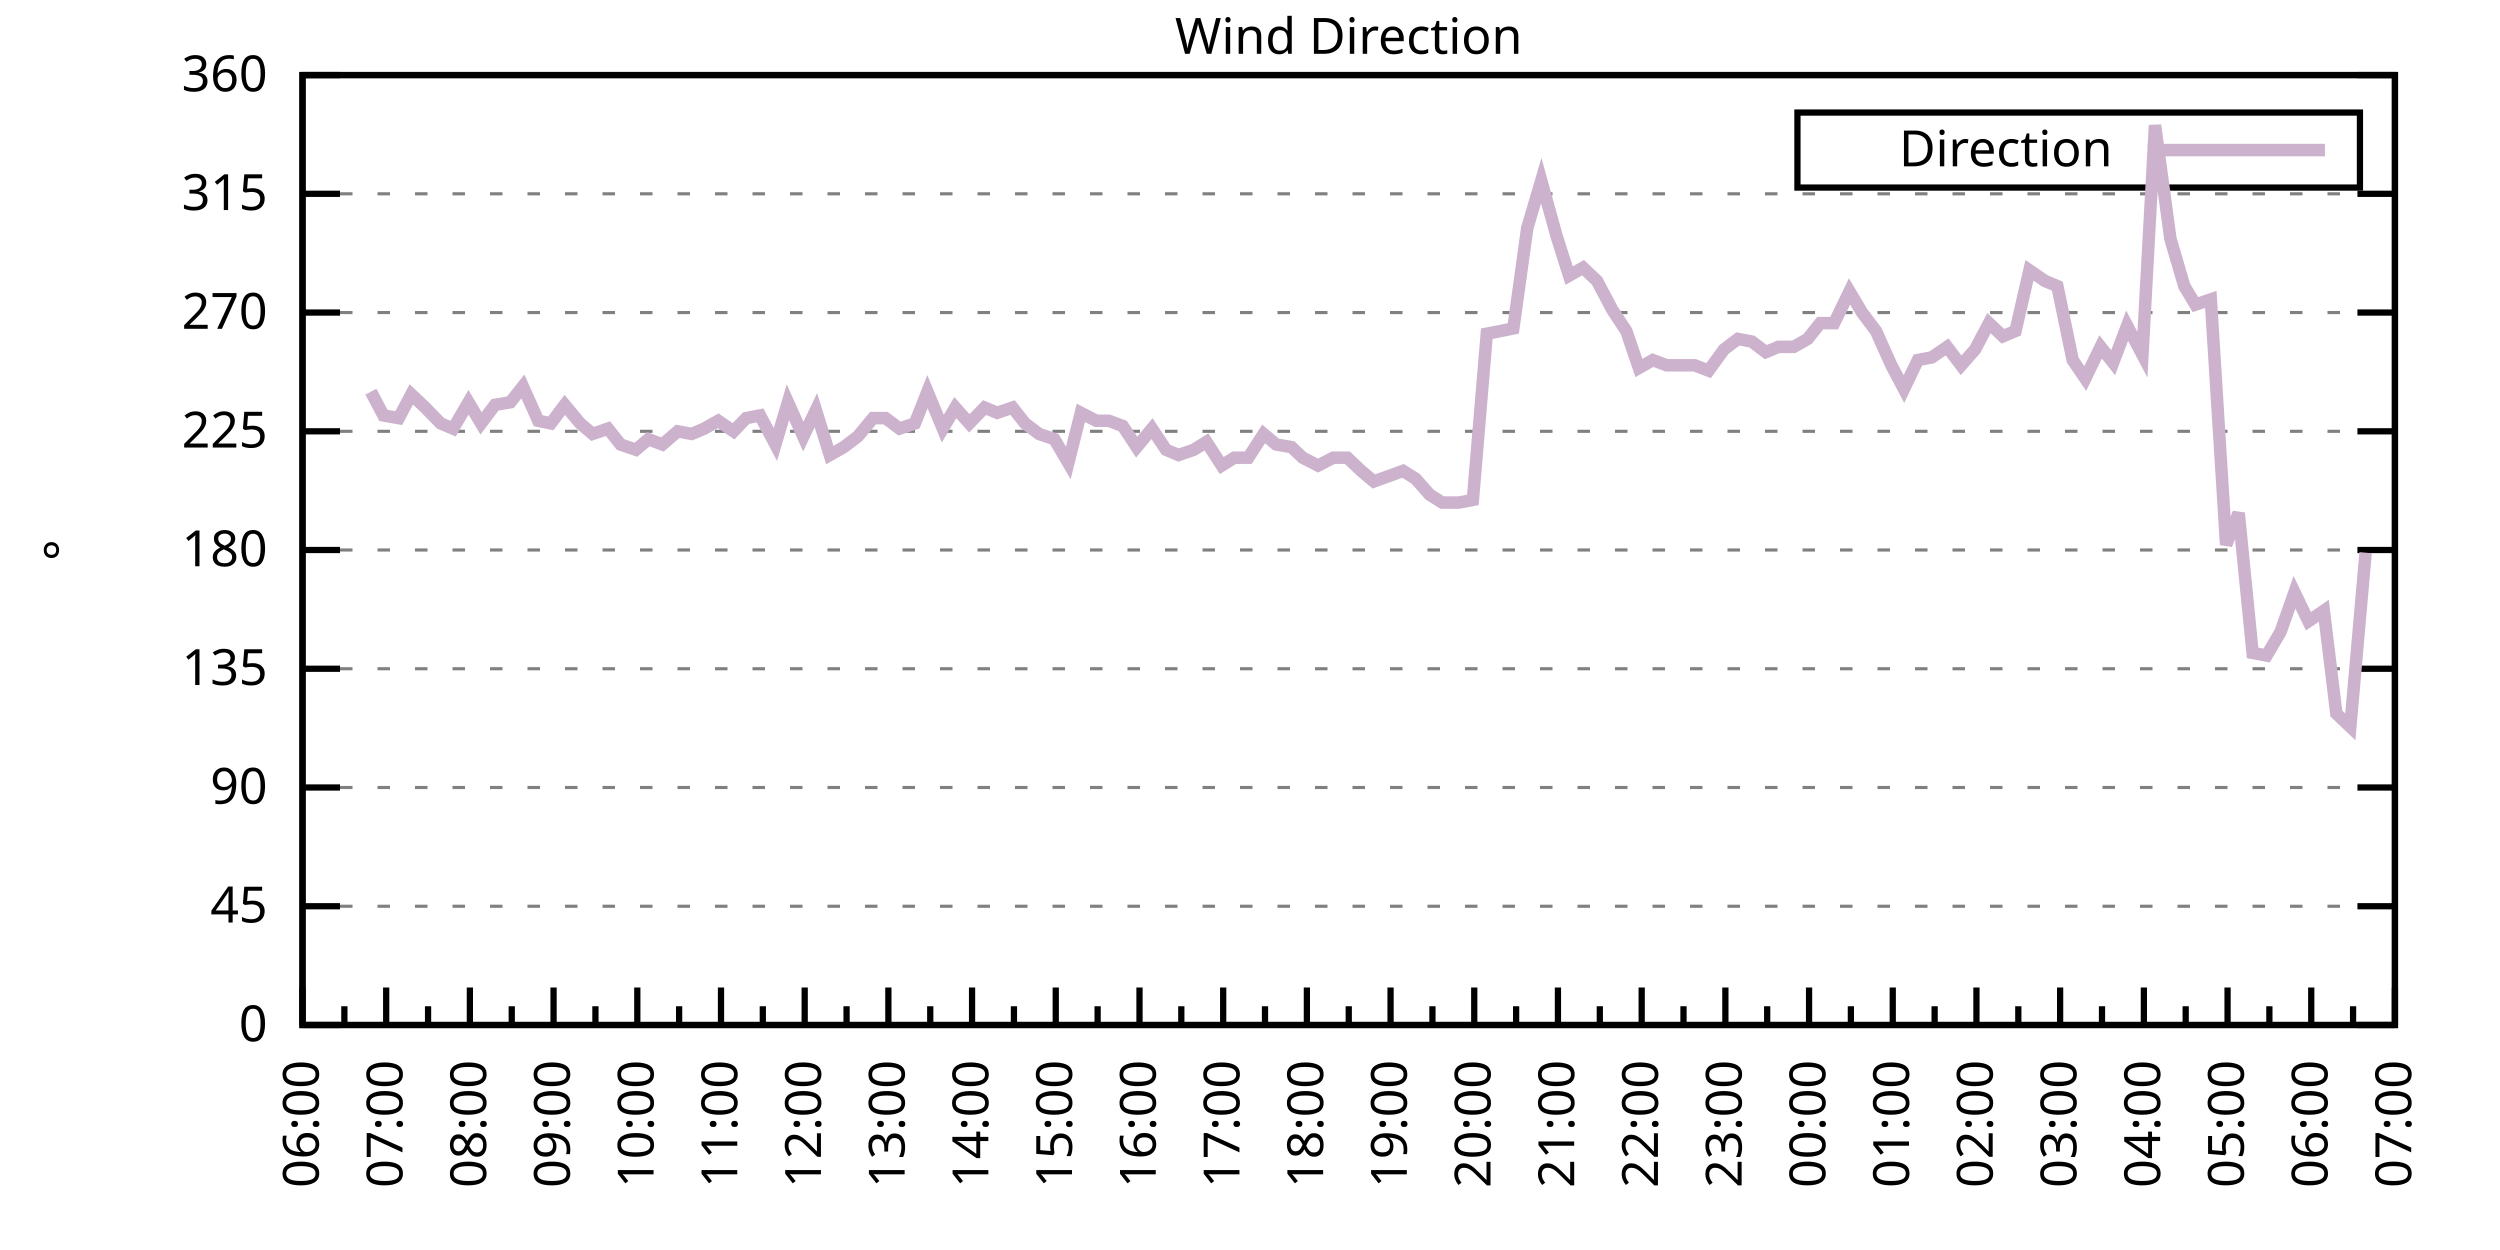
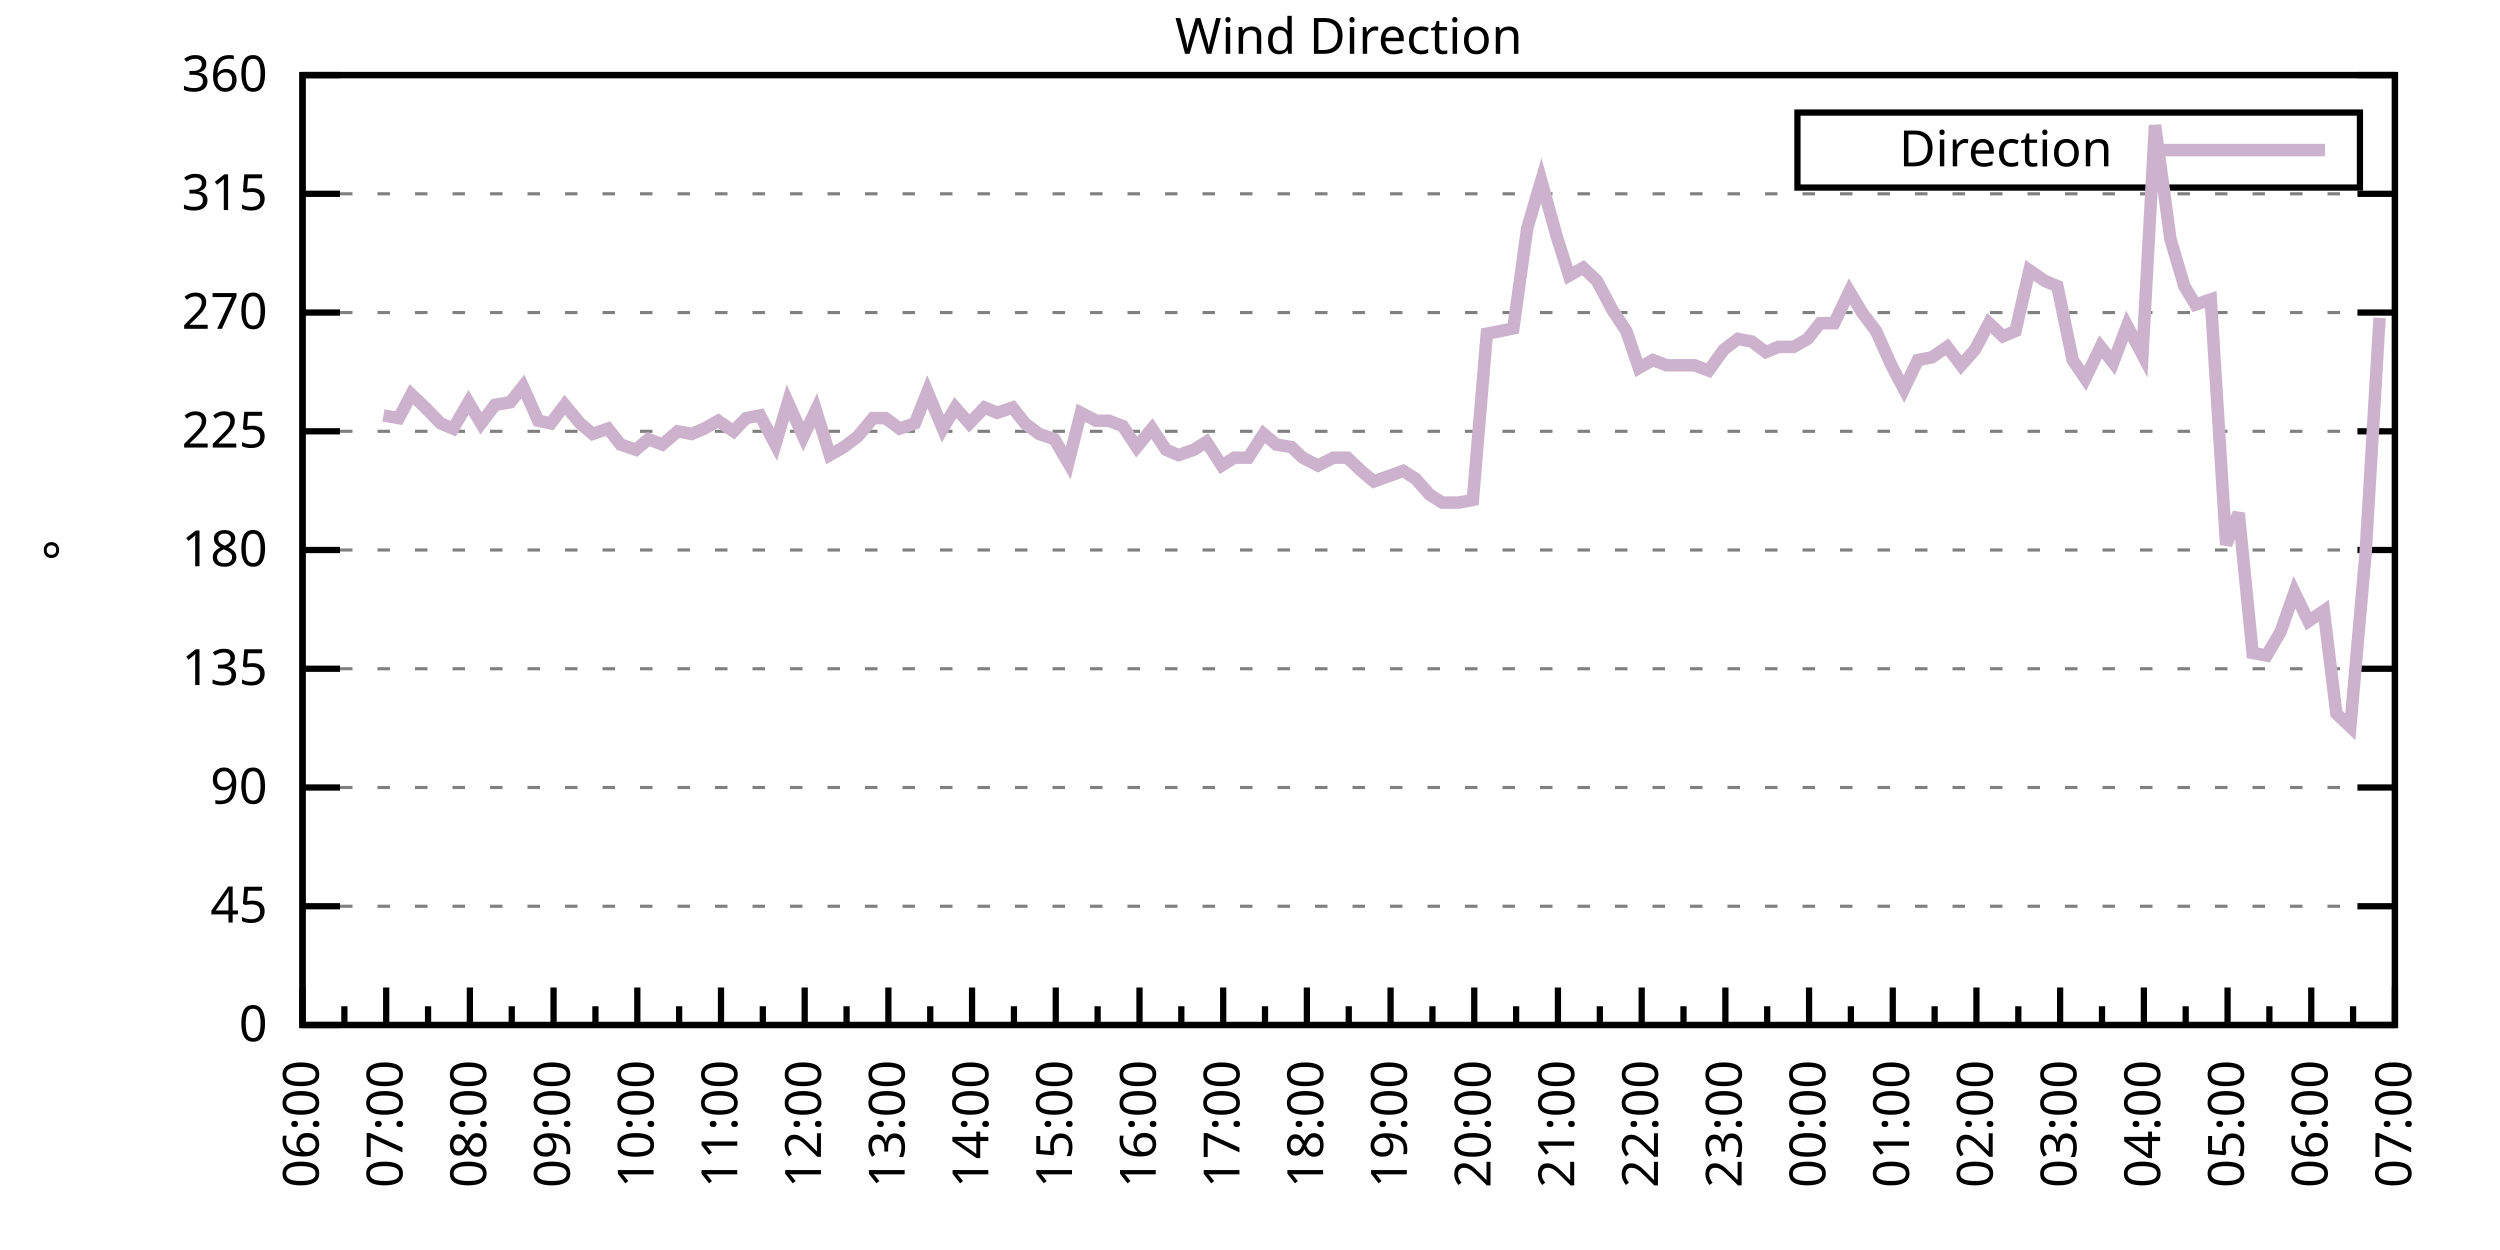
<svg xmlns="http://www.w3.org/2000/svg" xmlns:xlink="http://www.w3.org/1999/xlink" width="400" height="200" viewBox="0 0 400 200">
  <g id="gnuplot_canvas">
    <rect x="0" y="0" width="400" height="200" fill="none" />
    <defs>
      <circle id="gpDot" r="0.5" stroke-width="0.5" stroke="currentColor" />
      <path id="gpPt0" stroke-width="0.333" stroke="currentColor" d="M-1,0 h2 M0,-1 v2" />
      <path id="gpPt1" stroke-width="0.333" stroke="currentColor" d="M-1,-1 L1,1 M1,-1 L-1,1" />
      <path id="gpPt2" stroke-width="0.333" stroke="currentColor" d="M-1,0 L1,0 M0,-1 L0,1 M-1,-1 L1,1 M-1,1 L1,-1" />
      <rect id="gpPt3" stroke-width="0.333" stroke="currentColor" x="-1" y="-1" width="2" height="2" />
      <rect id="gpPt4" stroke-width="0.333" stroke="currentColor" fill="currentColor" x="-1" y="-1" width="2" height="2" />
      <circle id="gpPt5" stroke-width="0.333" stroke="currentColor" cx="0" cy="0" r="1" />
      <use xlink:href="#gpPt5" id="gpPt6" fill="currentColor" stroke="none" />
      <path id="gpPt7" stroke-width="0.333" stroke="currentColor" d="M0,-1.33 L-1.33,0.67 L1.33,0.67 z" />
      <use xlink:href="#gpPt7" id="gpPt8" fill="currentColor" stroke="none" />
      <use xlink:href="#gpPt7" id="gpPt9" stroke="currentColor" transform="rotate(180)" />
      <use xlink:href="#gpPt9" id="gpPt10" fill="currentColor" stroke="none" />
      <use xlink:href="#gpPt3" id="gpPt11" stroke="currentColor" transform="rotate(45)" />
      <use xlink:href="#gpPt11" id="gpPt12" fill="currentColor" stroke="none" />
      <path id="gpPt13" stroke-width="0.333" stroke="currentColor" d="M0,1.330 L1.265,0.411 L0.782,-1.067 L-0.782,-1.076 L-1.265,0.411 z" />
      <use xlink:href="#gpPt13" id="gpPt14" fill="currentColor" stroke="none" />
      <filter id="textbox" filterUnits="objectBoundingBox" x="0" y="0" height="1" width="1">
        <feFlood flood-color="white" flood-opacity="1" result="bgnd" />
        <feComposite in="SourceGraphic" in2="bgnd" operator="atop" />
      </filter>
      <filter id="greybox" filterUnits="objectBoundingBox" x="0" y="0" height="1" width="1">
        <feFlood flood-color="lightgrey" flood-opacity="1" result="grey" />
        <feComposite in="SourceGraphic" in2="grey" operator="atop" />
      </filter>
    </defs>
    <g fill="none" color="white" stroke="currentColor" stroke-width="1.00" stroke-linecap="butt" stroke-linejoin="miter">
</g>
    <g fill="none" color="black" stroke="currentColor" stroke-width="1.00" stroke-linecap="butt" stroke-linejoin="miter">
      <g stroke="none" shape-rendering="crispEdges">
        <polygon fill="rgb(255, 255, 255)" points="48.40,164.00 383.18,164.00 383.18,12.02 48.40,12.02 " />
      </g>
    </g>
    <g fill="none" color="black" stroke="currentColor" stroke-width="1.00" stroke-linecap="butt" stroke-linejoin="miter">
</g>
    <g fill="none" color="black" stroke="black" stroke-width="0.50" stroke-linecap="butt" stroke-linejoin="miter">
</g>
    <g fill="none" color="gray" stroke="currentColor" stroke-width="0.50" stroke-linecap="butt" stroke-linejoin="miter">
      <path stroke="gray" stroke-dasharray="2,4" class="gridline" d="M48.40,164.00 L383.19,164.00  " />
    </g>
    <g fill="none" color="gray" stroke="gray" stroke-width="1.00" stroke-linecap="butt" stroke-linejoin="miter">
</g>
    <g fill="none" color="black" stroke="currentColor" stroke-width="1.00" stroke-linecap="butt" stroke-linejoin="miter">
      <path stroke="black" d="M48.40,164.00 L54.40,164.00 M383.19,164.00 L377.19,164.00  " />
      <g transform="translate(42.80,166.60)" stroke="none" fill="black" font-family="Sans" font-size="8.00" text-anchor="end">
        <text>
          <tspan font-family="Sans"> 0</tspan>
        </text>
      </g>
    </g>
    <g fill="none" color="black" stroke="currentColor" stroke-width="1.00" stroke-linecap="butt" stroke-linejoin="miter">
</g>
    <g fill="none" color="black" stroke="black" stroke-width="0.50" stroke-linecap="butt" stroke-linejoin="miter">
</g>
    <g fill="none" color="gray" stroke="currentColor" stroke-width="0.50" stroke-linecap="butt" stroke-linejoin="miter">
      <path stroke="gray" stroke-dasharray="2,4" class="gridline" d="M48.40,145.00 L383.19,145.00  " />
    </g>
    <g fill="none" color="gray" stroke="gray" stroke-width="1.00" stroke-linecap="butt" stroke-linejoin="miter">
</g>
    <g fill="none" color="black" stroke="currentColor" stroke-width="1.00" stroke-linecap="butt" stroke-linejoin="miter">
      <path stroke="black" d="M48.40,145.00 L54.40,145.00 M383.19,145.00 L377.19,145.00  " />
      <g transform="translate(42.80,147.60)" stroke="none" fill="black" font-family="Sans" font-size="8.00" text-anchor="end">
        <text>
          <tspan font-family="Sans"> 45</tspan>
        </text>
      </g>
    </g>
    <g fill="none" color="black" stroke="currentColor" stroke-width="1.00" stroke-linecap="butt" stroke-linejoin="miter">
</g>
    <g fill="none" color="black" stroke="black" stroke-width="0.50" stroke-linecap="butt" stroke-linejoin="miter">
</g>
    <g fill="none" color="gray" stroke="currentColor" stroke-width="0.50" stroke-linecap="butt" stroke-linejoin="miter">
      <path stroke="gray" stroke-dasharray="2,4" class="gridline" d="M48.40,126.00 L383.19,126.00  " />
    </g>
    <g fill="none" color="gray" stroke="gray" stroke-width="1.00" stroke-linecap="butt" stroke-linejoin="miter">
</g>
    <g fill="none" color="black" stroke="currentColor" stroke-width="1.00" stroke-linecap="butt" stroke-linejoin="miter">
      <path stroke="black" d="M48.40,126.00 L54.40,126.00 M383.19,126.00 L377.19,126.00  " />
      <g transform="translate(42.80,128.60)" stroke="none" fill="black" font-family="Sans" font-size="8.00" text-anchor="end">
        <text>
          <tspan font-family="Sans"> 90</tspan>
        </text>
      </g>
    </g>
    <g fill="none" color="black" stroke="currentColor" stroke-width="1.00" stroke-linecap="butt" stroke-linejoin="miter">
</g>
    <g fill="none" color="black" stroke="black" stroke-width="0.50" stroke-linecap="butt" stroke-linejoin="miter">
</g>
    <g fill="none" color="gray" stroke="currentColor" stroke-width="0.50" stroke-linecap="butt" stroke-linejoin="miter">
      <path stroke="gray" stroke-dasharray="2,4" class="gridline" d="M48.40,107.00 L383.19,107.00  " />
    </g>
    <g fill="none" color="gray" stroke="gray" stroke-width="1.00" stroke-linecap="butt" stroke-linejoin="miter">
</g>
    <g fill="none" color="black" stroke="currentColor" stroke-width="1.00" stroke-linecap="butt" stroke-linejoin="miter">
      <path stroke="black" d="M48.40,107.00 L54.40,107.00 M383.19,107.00 L377.19,107.00  " />
      <g transform="translate(42.80,109.60)" stroke="none" fill="black" font-family="Sans" font-size="8.00" text-anchor="end">
        <text>
          <tspan font-family="Sans"> 135</tspan>
        </text>
      </g>
    </g>
    <g fill="none" color="black" stroke="currentColor" stroke-width="1.00" stroke-linecap="butt" stroke-linejoin="miter">
</g>
    <g fill="none" color="black" stroke="black" stroke-width="0.50" stroke-linecap="butt" stroke-linejoin="miter">
</g>
    <g fill="none" color="gray" stroke="currentColor" stroke-width="0.50" stroke-linecap="butt" stroke-linejoin="miter">
      <path stroke="gray" stroke-dasharray="2,4" class="gridline" d="M48.40,88.00 L383.19,88.00  " />
    </g>
    <g fill="none" color="gray" stroke="gray" stroke-width="1.00" stroke-linecap="butt" stroke-linejoin="miter">
</g>
    <g fill="none" color="black" stroke="currentColor" stroke-width="1.00" stroke-linecap="butt" stroke-linejoin="miter">
      <path stroke="black" d="M48.40,88.00 L54.40,88.00 M383.19,88.00 L377.19,88.00  " />
      <g transform="translate(42.80,90.60)" stroke="none" fill="black" font-family="Sans" font-size="8.00" text-anchor="end">
        <text>
          <tspan font-family="Sans"> 180</tspan>
        </text>
      </g>
    </g>
    <g fill="none" color="black" stroke="currentColor" stroke-width="1.00" stroke-linecap="butt" stroke-linejoin="miter">
</g>
    <g fill="none" color="black" stroke="black" stroke-width="0.50" stroke-linecap="butt" stroke-linejoin="miter">
</g>
    <g fill="none" color="gray" stroke="currentColor" stroke-width="0.50" stroke-linecap="butt" stroke-linejoin="miter">
      <path stroke="gray" stroke-dasharray="2,4" class="gridline" d="M48.40,69.01 L383.19,69.01  " />
    </g>
    <g fill="none" color="gray" stroke="gray" stroke-width="1.00" stroke-linecap="butt" stroke-linejoin="miter">
</g>
    <g fill="none" color="black" stroke="currentColor" stroke-width="1.00" stroke-linecap="butt" stroke-linejoin="miter">
      <path stroke="black" d="M48.40,69.01 L54.40,69.01 M383.19,69.01 L377.19,69.01  " />
      <g transform="translate(42.80,71.61)" stroke="none" fill="black" font-family="Sans" font-size="8.00" text-anchor="end">
        <text>
          <tspan font-family="Sans"> 225</tspan>
        </text>
      </g>
    </g>
    <g fill="none" color="black" stroke="currentColor" stroke-width="1.00" stroke-linecap="butt" stroke-linejoin="miter">
</g>
    <g fill="none" color="black" stroke="black" stroke-width="0.50" stroke-linecap="butt" stroke-linejoin="miter">
</g>
    <g fill="none" color="gray" stroke="currentColor" stroke-width="0.50" stroke-linecap="butt" stroke-linejoin="miter">
      <path stroke="gray" stroke-dasharray="2,4" class="gridline" d="M48.40,50.01 L383.19,50.01  " />
    </g>
    <g fill="none" color="gray" stroke="gray" stroke-width="1.00" stroke-linecap="butt" stroke-linejoin="miter">
</g>
    <g fill="none" color="black" stroke="currentColor" stroke-width="1.00" stroke-linecap="butt" stroke-linejoin="miter">
      <path stroke="black" d="M48.40,50.01 L54.40,50.01 M383.19,50.01 L377.19,50.01  " />
      <g transform="translate(42.80,52.61)" stroke="none" fill="black" font-family="Sans" font-size="8.00" text-anchor="end">
        <text>
          <tspan font-family="Sans"> 270</tspan>
        </text>
      </g>
    </g>
    <g fill="none" color="black" stroke="currentColor" stroke-width="1.00" stroke-linecap="butt" stroke-linejoin="miter">
</g>
    <g fill="none" color="black" stroke="black" stroke-width="0.50" stroke-linecap="butt" stroke-linejoin="miter">
</g>
    <g fill="none" color="gray" stroke="currentColor" stroke-width="0.50" stroke-linecap="butt" stroke-linejoin="miter">
      <path stroke="gray" stroke-dasharray="2,4" class="gridline" d="M48.40,31.01 L383.19,31.01  " />
    </g>
    <g fill="none" color="gray" stroke="gray" stroke-width="1.00" stroke-linecap="butt" stroke-linejoin="miter">
</g>
    <g fill="none" color="black" stroke="currentColor" stroke-width="1.00" stroke-linecap="butt" stroke-linejoin="miter">
      <path stroke="black" d="M48.40,31.01 L54.40,31.01 M383.19,31.01 L377.19,31.01  " />
      <g transform="translate(42.80,33.61)" stroke="none" fill="black" font-family="Sans" font-size="8.00" text-anchor="end">
        <text>
          <tspan font-family="Sans"> 315</tspan>
        </text>
      </g>
    </g>
    <g fill="none" color="black" stroke="currentColor" stroke-width="1.00" stroke-linecap="butt" stroke-linejoin="miter">
</g>
    <g fill="none" color="black" stroke="black" stroke-width="0.50" stroke-linecap="butt" stroke-linejoin="miter">
</g>
    <g fill="none" color="gray" stroke="currentColor" stroke-width="0.50" stroke-linecap="butt" stroke-linejoin="miter">
      <path stroke="gray" stroke-dasharray="2,4" class="gridline" d="M48.40,12.01 L383.19,12.01  " />
    </g>
    <g fill="none" color="gray" stroke="gray" stroke-width="1.00" stroke-linecap="butt" stroke-linejoin="miter">
</g>
    <g fill="none" color="black" stroke="currentColor" stroke-width="1.00" stroke-linecap="butt" stroke-linejoin="miter">
      <path stroke="black" d="M48.40,12.01 L54.40,12.01 M383.19,12.01 L377.19,12.01  " />
      <g transform="translate(42.80,14.61)" stroke="none" fill="black" font-family="Sans" font-size="8.00" text-anchor="end">
        <text>
          <tspan font-family="Sans"> 360</tspan>
        </text>
      </g>
    </g>
    <g fill="none" color="black" stroke="currentColor" stroke-width="1.00" stroke-linecap="butt" stroke-linejoin="miter">
      <path stroke="black" d="M48.40,164.00 L48.40,158.00  " />
      <g transform="translate(51.00,169.60) rotate(270)" stroke="none" fill="black" font-family="Sans" font-size="8.00" text-anchor="end">
        <text>
          <tspan font-family="Sans">06:00</tspan>
        </text>
      </g>
    </g>
    <g fill="none" color="black" stroke="currentColor" stroke-width="1.00" stroke-linecap="butt" stroke-linejoin="miter">
      <path stroke="black" d="M55.10,164.00 L55.10,161.00 M61.79,164.00 L61.79,158.00  " />
      <g transform="translate(64.39,169.60) rotate(270)" stroke="none" fill="black" font-family="Sans" font-size="8.00" text-anchor="end">
        <text>
          <tspan font-family="Sans">07:00</tspan>
        </text>
      </g>
    </g>
    <g fill="none" color="black" stroke="currentColor" stroke-width="1.00" stroke-linecap="butt" stroke-linejoin="miter">
      <path stroke="black" d="M68.49,164.00 L68.49,161.00 M75.18,164.00 L75.18,158.00  " />
      <g transform="translate(77.78,169.60) rotate(270)" stroke="none" fill="black" font-family="Sans" font-size="8.00" text-anchor="end">
        <text>
          <tspan font-family="Sans">08:00</tspan>
        </text>
      </g>
    </g>
    <g fill="none" color="black" stroke="currentColor" stroke-width="1.00" stroke-linecap="butt" stroke-linejoin="miter">
      <path stroke="black" d="M81.88,164.00 L81.88,161.00 M88.57,164.00 L88.57,158.00  " />
      <g transform="translate(91.17,169.60) rotate(270)" stroke="none" fill="black" font-family="Sans" font-size="8.00" text-anchor="end">
        <text>
          <tspan font-family="Sans">09:00</tspan>
        </text>
      </g>
    </g>
    <g fill="none" color="black" stroke="currentColor" stroke-width="1.00" stroke-linecap="butt" stroke-linejoin="miter">
      <path stroke="black" d="M95.27,164.00 L95.27,161.00 M101.97,164.00 L101.97,158.00  " />
      <g transform="translate(104.57,169.60) rotate(270)" stroke="none" fill="black" font-family="Sans" font-size="8.00" text-anchor="end">
        <text>
          <tspan font-family="Sans">10:00</tspan>
        </text>
      </g>
    </g>
    <g fill="none" color="black" stroke="currentColor" stroke-width="1.00" stroke-linecap="butt" stroke-linejoin="miter">
      <path stroke="black" d="M108.66,164.00 L108.66,161.00 M115.36,164.00 L115.36,158.00  " />
      <g transform="translate(117.96,169.60) rotate(270)" stroke="none" fill="black" font-family="Sans" font-size="8.00" text-anchor="end">
        <text>
          <tspan font-family="Sans">11:00</tspan>
        </text>
      </g>
    </g>
    <g fill="none" color="black" stroke="currentColor" stroke-width="1.00" stroke-linecap="butt" stroke-linejoin="miter">
      <path stroke="black" d="M122.05,164.00 L122.05,161.00 M128.75,164.00 L128.75,158.00  " />
      <g transform="translate(131.35,169.60) rotate(270)" stroke="none" fill="black" font-family="Sans" font-size="8.00" text-anchor="end">
        <text>
          <tspan font-family="Sans">12:00</tspan>
        </text>
      </g>
    </g>
    <g fill="none" color="black" stroke="currentColor" stroke-width="1.00" stroke-linecap="butt" stroke-linejoin="miter">
      <path stroke="black" d="M135.45,164.00 L135.45,161.00 M142.14,164.00 L142.14,158.00  " />
      <g transform="translate(144.74,169.60) rotate(270)" stroke="none" fill="black" font-family="Sans" font-size="8.00" text-anchor="end">
        <text>
          <tspan font-family="Sans">13:00</tspan>
        </text>
      </g>
    </g>
    <g fill="none" color="black" stroke="currentColor" stroke-width="1.00" stroke-linecap="butt" stroke-linejoin="miter">
      <path stroke="black" d="M148.84,164.00 L148.84,161.00 M155.53,164.00 L155.53,158.00  " />
      <g transform="translate(158.13,169.60) rotate(270)" stroke="none" fill="black" font-family="Sans" font-size="8.00" text-anchor="end">
        <text>
          <tspan font-family="Sans">14:00</tspan>
        </text>
      </g>
    </g>
    <g fill="none" color="black" stroke="currentColor" stroke-width="1.00" stroke-linecap="butt" stroke-linejoin="miter">
      <path stroke="black" d="M162.23,164.00 L162.23,161.00 M168.92,164.00 L168.92,158.00  " />
      <g transform="translate(171.52,169.60) rotate(270)" stroke="none" fill="black" font-family="Sans" font-size="8.00" text-anchor="end">
        <text>
          <tspan font-family="Sans">15:00</tspan>
        </text>
      </g>
    </g>
    <g fill="none" color="black" stroke="currentColor" stroke-width="1.00" stroke-linecap="butt" stroke-linejoin="miter">
      <path stroke="black" d="M175.62,164.00 L175.62,161.00 M182.32,164.00 L182.32,158.00  " />
      <g transform="translate(184.92,169.60) rotate(270)" stroke="none" fill="black" font-family="Sans" font-size="8.00" text-anchor="end">
        <text>
          <tspan font-family="Sans">16:00</tspan>
        </text>
      </g>
    </g>
    <g fill="none" color="black" stroke="currentColor" stroke-width="1.00" stroke-linecap="butt" stroke-linejoin="miter">
      <path stroke="black" d="M189.01,164.00 L189.01,161.00 M195.71,164.00 L195.71,158.00  " />
      <g transform="translate(198.31,169.60) rotate(270)" stroke="none" fill="black" font-family="Sans" font-size="8.00" text-anchor="end">
        <text>
          <tspan font-family="Sans">17:00</tspan>
        </text>
      </g>
    </g>
    <g fill="none" color="black" stroke="currentColor" stroke-width="1.00" stroke-linecap="butt" stroke-linejoin="miter">
      <path stroke="black" d="M202.40,164.00 L202.40,161.00 M209.10,164.00 L209.10,158.00  " />
      <g transform="translate(211.70,169.60) rotate(270)" stroke="none" fill="black" font-family="Sans" font-size="8.00" text-anchor="end">
        <text>
          <tspan font-family="Sans">18:00</tspan>
        </text>
      </g>
    </g>
    <g fill="none" color="black" stroke="currentColor" stroke-width="1.00" stroke-linecap="butt" stroke-linejoin="miter">
      <path stroke="black" d="M215.80,164.00 L215.80,161.00 M222.49,164.00 L222.49,158.00  " />
      <g transform="translate(225.09,169.60) rotate(270)" stroke="none" fill="black" font-family="Sans" font-size="8.00" text-anchor="end">
        <text>
          <tspan font-family="Sans">19:00</tspan>
        </text>
      </g>
    </g>
    <g fill="none" color="black" stroke="currentColor" stroke-width="1.00" stroke-linecap="butt" stroke-linejoin="miter">
      <path stroke="black" d="M229.19,164.00 L229.19,161.00 M235.88,164.00 L235.88,158.00  " />
      <g transform="translate(238.48,169.60) rotate(270)" stroke="none" fill="black" font-family="Sans" font-size="8.00" text-anchor="end">
        <text>
          <tspan font-family="Sans">20:00</tspan>
        </text>
      </g>
    </g>
    <g fill="none" color="black" stroke="currentColor" stroke-width="1.00" stroke-linecap="butt" stroke-linejoin="miter">
      <path stroke="black" d="M242.58,164.00 L242.58,161.00 M249.27,164.00 L249.27,158.00  " />
      <g transform="translate(251.87,169.60) rotate(270)" stroke="none" fill="black" font-family="Sans" font-size="8.00" text-anchor="end">
        <text>
          <tspan font-family="Sans">21:00</tspan>
        </text>
      </g>
    </g>
    <g fill="none" color="black" stroke="currentColor" stroke-width="1.00" stroke-linecap="butt" stroke-linejoin="miter">
      <path stroke="black" d="M255.97,164.00 L255.97,161.00 M262.67,164.00 L262.67,158.00  " />
      <g transform="translate(265.27,169.60) rotate(270)" stroke="none" fill="black" font-family="Sans" font-size="8.00" text-anchor="end">
        <text>
          <tspan font-family="Sans">22:00</tspan>
        </text>
      </g>
    </g>
    <g fill="none" color="black" stroke="currentColor" stroke-width="1.00" stroke-linecap="butt" stroke-linejoin="miter">
      <path stroke="black" d="M269.36,164.00 L269.36,161.00 M276.06,164.00 L276.06,158.00  " />
      <g transform="translate(278.66,169.60) rotate(270)" stroke="none" fill="black" font-family="Sans" font-size="8.00" text-anchor="end">
        <text>
          <tspan font-family="Sans">23:00</tspan>
        </text>
      </g>
    </g>
    <g fill="none" color="black" stroke="currentColor" stroke-width="1.00" stroke-linecap="butt" stroke-linejoin="miter">
      <path stroke="black" d="M282.75,164.00 L282.75,161.00 M289.45,164.00 L289.45,158.00  " />
      <g transform="translate(292.05,169.60) rotate(270)" stroke="none" fill="black" font-family="Sans" font-size="8.00" text-anchor="end">
        <text>
          <tspan font-family="Sans">00:00</tspan>
        </text>
      </g>
    </g>
    <g fill="none" color="black" stroke="currentColor" stroke-width="1.00" stroke-linecap="butt" stroke-linejoin="miter">
      <path stroke="black" d="M296.14,164.00 L296.14,161.00 M302.84,164.00 L302.84,158.00  " />
      <g transform="translate(305.44,169.60) rotate(270)" stroke="none" fill="black" font-family="Sans" font-size="8.00" text-anchor="end">
        <text>
          <tspan font-family="Sans">01:00</tspan>
        </text>
      </g>
    </g>
    <g fill="none" color="black" stroke="currentColor" stroke-width="1.00" stroke-linecap="butt" stroke-linejoin="miter">
      <path stroke="black" d="M309.54,164.00 L309.54,161.00 M316.23,164.00 L316.23,158.00  " />
      <g transform="translate(318.83,169.60) rotate(270)" stroke="none" fill="black" font-family="Sans" font-size="8.00" text-anchor="end">
        <text>
          <tspan font-family="Sans">02:00</tspan>
        </text>
      </g>
    </g>
    <g fill="none" color="black" stroke="currentColor" stroke-width="1.00" stroke-linecap="butt" stroke-linejoin="miter">
      <path stroke="black" d="M322.93,164.00 L322.93,161.00 M329.62,164.00 L329.62,158.00  " />
      <g transform="translate(332.22,169.60) rotate(270)" stroke="none" fill="black" font-family="Sans" font-size="8.00" text-anchor="end">
        <text>
          <tspan font-family="Sans">03:00</tspan>
        </text>
      </g>
    </g>
    <g fill="none" color="black" stroke="currentColor" stroke-width="1.00" stroke-linecap="butt" stroke-linejoin="miter">
      <path stroke="black" d="M336.32,164.00 L336.32,161.00 M343.02,164.00 L343.02,158.00  " />
      <g transform="translate(345.62,169.60) rotate(270)" stroke="none" fill="black" font-family="Sans" font-size="8.00" text-anchor="end">
        <text>
          <tspan font-family="Sans">04:00</tspan>
        </text>
      </g>
    </g>
    <g fill="none" color="black" stroke="currentColor" stroke-width="1.00" stroke-linecap="butt" stroke-linejoin="miter">
      <path stroke="black" d="M349.71,164.00 L349.71,161.00 M356.41,164.00 L356.41,158.00  " />
      <g transform="translate(359.01,169.60) rotate(270)" stroke="none" fill="black" font-family="Sans" font-size="8.00" text-anchor="end">
        <text>
          <tspan font-family="Sans">05:00</tspan>
        </text>
      </g>
    </g>
    <g fill="none" color="black" stroke="currentColor" stroke-width="1.00" stroke-linecap="butt" stroke-linejoin="miter">
      <path stroke="black" d="M363.10,164.00 L363.10,161.00 M369.80,164.00 L369.80,158.00  " />
      <g transform="translate(372.40,169.60) rotate(270)" stroke="none" fill="black" font-family="Sans" font-size="8.00" text-anchor="end">
        <text>
          <tspan font-family="Sans">06:00</tspan>
        </text>
      </g>
    </g>
    <g fill="none" color="black" stroke="currentColor" stroke-width="1.00" stroke-linecap="butt" stroke-linejoin="miter">
      <path stroke="black" d="M376.49,164.00 L376.49,161.00 M383.19,164.00 L383.19,158.00  " />
      <g transform="translate(385.79,169.60) rotate(270)" stroke="none" fill="black" font-family="Sans" font-size="8.00" text-anchor="end">
        <text>
          <tspan font-family="Sans">07:00</tspan>
        </text>
      </g>
    </g>
    <g fill="none" color="black" stroke="currentColor" stroke-width="1.00" stroke-linecap="butt" stroke-linejoin="miter">
</g>
    <g fill="none" color="black" stroke="currentColor" stroke-width="1.00" stroke-linecap="butt" stroke-linejoin="miter">
      <path stroke="black" d="M48.40,12.01 L48.40,164.00 L383.19,164.00 L383.19,12.01 L48.40,12.01 Z  " />
    </g>
    <g fill="none" color="black" stroke="currentColor" stroke-width="1.00" stroke-linecap="butt" stroke-linejoin="miter">
      <g transform="translate(12.80,88.01) rotate(270)" stroke="none" fill="black" font-family="Sans" font-size="8.00" text-anchor="middle">
        <text>
          <tspan font-family="Sans">°</tspan>
        </text>
      </g>
    </g>
    <g fill="none" color="black" stroke="currentColor" stroke-width="1.00" stroke-linecap="butt" stroke-linejoin="miter">
</g>
    <g fill="none" color="black" stroke="currentColor" stroke-width="1.00" stroke-linecap="butt" stroke-linejoin="miter">
      <path stroke="black" d="M287.59,30.01 L287.59,18.01 L377.59,18.01 L377.59,30.01 L287.59,30.01 Z  " />
    </g>
    <g id="Wind_direction_plot_1">
      <g fill="none" color="white" stroke="black" stroke-width="2.00" stroke-linecap="butt" stroke-linejoin="miter">
</g>
      <g fill="none" color="black" stroke="currentColor" stroke-width="2.00" stroke-linecap="butt" stroke-linejoin="miter">
        <g transform="translate(337.99,26.61)" stroke="none" fill="black" font-family="Sans" font-size="8.00" text-anchor="end">
          <text>
            <tspan font-family="Sans">Direction</tspan>
          </text>
        </g>
      </g>
      <g fill="none" color="black" stroke="currentColor" stroke-width="2.00" stroke-linecap="butt" stroke-linejoin="miter">
-         <path stroke="rgb(204, 178, 204)" d="M343.59,24.01 L371.99,24.01 M59.34,62.67 L61.35,66.47 L63.80,66.90 L65.81,63.10 L68.04,65.21 L70.50,67.74   L72.50,68.58 L74.96,64.36 L76.97,67.74 L79.20,64.78 L81.66,64.36 L83.66,61.83 L86.12,67.32 L88.13,67.74   L90.36,64.78 L92.82,67.74 L94.82,69.43 L97.28,68.58 L99.29,71.12 L101.74,71.96 L103.75,70.27 L105.98,71.12   L108.44,69.01 L110.67,69.43 L112.68,68.58 L114.91,67.32 L117.37,69.01 L119.38,66.90 L121.61,66.47 L124.06,71.12   L126.07,64.36 L128.53,69.85 L130.54,65.63 L132.77,72.81 L135.00,71.54 L137.23,69.85 L139.69,66.90 L141.69,66.90   L143.93,68.58 L146.38,67.74 L148.39,62.67 L150.85,68.58 L152.85,65.21 L155.09,67.74 L157.54,65.21 L159.55,66.05   L162.01,65.21 L164.01,67.74 L166.25,69.43 L168.70,70.27 L170.93,74.07 L172.94,66.05 L175.40,67.32 L177.41,67.32   L179.64,68.16 L181.87,71.54 L184.32,68.58 L186.56,71.96 L188.57,72.81 L191.02,71.96 L193.03,70.70 L195.48,74.49   L197.49,73.23 L199.73,73.23 L202.18,69.43 L204.19,71.12 L206.64,71.54 L208.43,73.23 L210.88,74.49 L213.34,73.23   L215.57,73.23 L217.80,75.34 L219.81,77.03 L224.50,75.34 L226.51,76.61 L228.74,79.14 L230.75,80.41 L233.43,80.41   L235.66,79.98 L237.89,53.39 L240.12,52.96 L242.13,52.54 L244.36,36.50 L246.60,28.90 L249.05,37.76 L251.06,44.10   L253.29,42.83 L255.52,44.94 L257.98,49.59 L260.21,52.96 L262.22,58.87 L264.45,57.61 L266.68,58.45 L269.14,58.45   L271.15,58.45 L273.38,59.30 L275.83,55.92 L278.07,54.23 L280.30,54.65 L282.53,56.34 L284.54,55.50 L286.99,55.50   L289.23,54.23 L291.23,51.70 L293.47,51.70 L295.92,46.63 L297.93,50.01 L300.16,52.96 L302.62,58.45 L304.63,62.25   L306.86,57.61 L309.09,57.18 L311.54,55.50 L313.78,58.45 L316.01,55.92 L318.24,51.70 L320.47,53.81 L322.48,52.96   L324.71,43.25 L327.17,44.94 L329.18,45.79 L331.63,57.61 L333.64,60.56 L336.10,55.50 L338.10,58.03 L340.34,52.12   L342.79,56.76 L344.80,20.03 L347.26,38.19 L349.49,45.79 L351.27,48.74 L353.73,47.90 L356.18,87.16 L358.19,82.09   L360.42,104.47 L362.66,104.89 L364.89,101.09 L367.12,94.76 L369.35,99.40 L371.81,97.72 L373.82,114.18 L376.05,116.29   L378.50,88.43  " />
+         <path stroke="rgb(204, 178, 204)" d="M343.59,24.01 L371.99,24.01 M61.35,66.47 L63.80,66.90 L65.81,63.10 L68.04,65.21 L70.50,67.74 L72.50,68.58   L74.96,64.36 L76.97,67.74 L79.20,64.78 L81.66,64.36 L83.66,61.83 L86.12,67.32 L88.13,67.74 L90.36,64.78   L92.82,67.74 L94.82,69.43 L97.28,68.58 L99.29,71.12 L101.74,71.96 L103.75,70.27 L105.98,71.12 L108.44,69.01   L110.67,69.43 L112.68,68.58 L114.91,67.32 L117.37,69.01 L119.38,66.90 L121.61,66.47 L124.06,71.12 L126.07,64.36   L128.53,69.85 L130.54,65.63 L132.77,72.81 L135.00,71.54 L137.23,69.85 L139.69,66.90 L141.69,66.90 L143.93,68.58   L146.38,67.74 L148.39,62.67 L150.85,68.58 L152.85,65.21 L155.09,67.74 L157.54,65.21 L159.55,66.05 L162.01,65.21   L164.01,67.74 L166.25,69.43 L168.70,70.27 L170.93,74.07 L172.94,66.05 L175.40,67.32 L177.41,67.32 L179.64,68.16   L181.87,71.54 L184.32,68.58 L186.56,71.96 L188.57,72.81 L191.02,71.96 L193.03,70.70 L195.48,74.49 L197.49,73.23   L199.73,73.23 L202.18,69.43 L204.19,71.12 L206.64,71.54 L208.43,73.23 L210.88,74.49 L213.34,73.23 L215.57,73.23   L217.80,75.34 L219.81,77.03 L224.50,75.34 L226.51,76.61 L228.74,79.14 L230.75,80.41 L233.43,80.41 L235.66,79.98   L237.89,53.39 L240.12,52.96 L242.13,52.54 L244.36,36.50 L246.60,28.90 L249.05,37.76 L251.06,44.10 L253.29,42.83   L255.52,44.94 L257.98,49.59 L260.21,52.96 L262.22,58.87 L264.45,57.61 L266.68,58.45 L269.14,58.45 L271.15,58.45   L273.38,59.30 L275.83,55.92 L278.07,54.23 L280.30,54.65 L282.53,56.34 L284.54,55.50 L286.99,55.50 L289.23,54.23   L291.23,51.70 L293.47,51.70 L295.92,46.63 L297.93,50.01 L300.16,52.96 L302.62,58.45 L304.63,62.25 L306.86,57.61   L309.09,57.18 L311.54,55.50 L313.78,58.45 L316.01,55.92 L318.24,51.70 L320.47,53.81 L322.48,52.96 L324.71,43.25   L327.17,44.94 L329.18,45.79 L331.63,57.61 L333.64,60.56 L336.10,55.50 L338.10,58.03 L340.34,52.12 L342.79,56.76   L344.80,20.03 L347.26,38.19 L349.49,45.79 L351.27,48.74 L353.73,47.90 L356.18,87.16 L358.19,82.09 L360.42,104.47   L362.66,104.89 L364.89,101.09 L367.12,94.76 L369.35,99.40 L371.81,97.72 L373.82,114.18 L376.05,116.29 L378.50,88.43   L380.73,50.85  " />
      </g>
    </g>
    <g fill="none" color="black" stroke="currentColor" stroke-width="2.00" stroke-linecap="butt" stroke-linejoin="miter">
</g>
    <g fill="none" color="black" stroke="black" stroke-width="1.00" stroke-linecap="butt" stroke-linejoin="miter">
</g>
    <g fill="none" color="black" stroke="currentColor" stroke-width="1.00" stroke-linecap="butt" stroke-linejoin="miter">
      <path stroke="black" d="M48.40,12.01 L48.40,164.00 L383.19,164.00 L383.19,12.01 L48.40,12.01 Z  " />
    </g>
    <g fill="none" color="black" stroke="currentColor" stroke-width="1.00" stroke-linecap="butt" stroke-linejoin="miter">
      <g transform="translate(215.79,8.61)" stroke="none" fill="black" font-family="Sans" font-size="8.00" text-anchor="middle">
        <text>
          <tspan font-family="Sans">Wind Direction</tspan>
        </text>
      </g>
    </g>
    <g fill="none" color="black" stroke="currentColor" stroke-width="1.00" stroke-linecap="butt" stroke-linejoin="miter">
</g>
  </g>
</svg>
